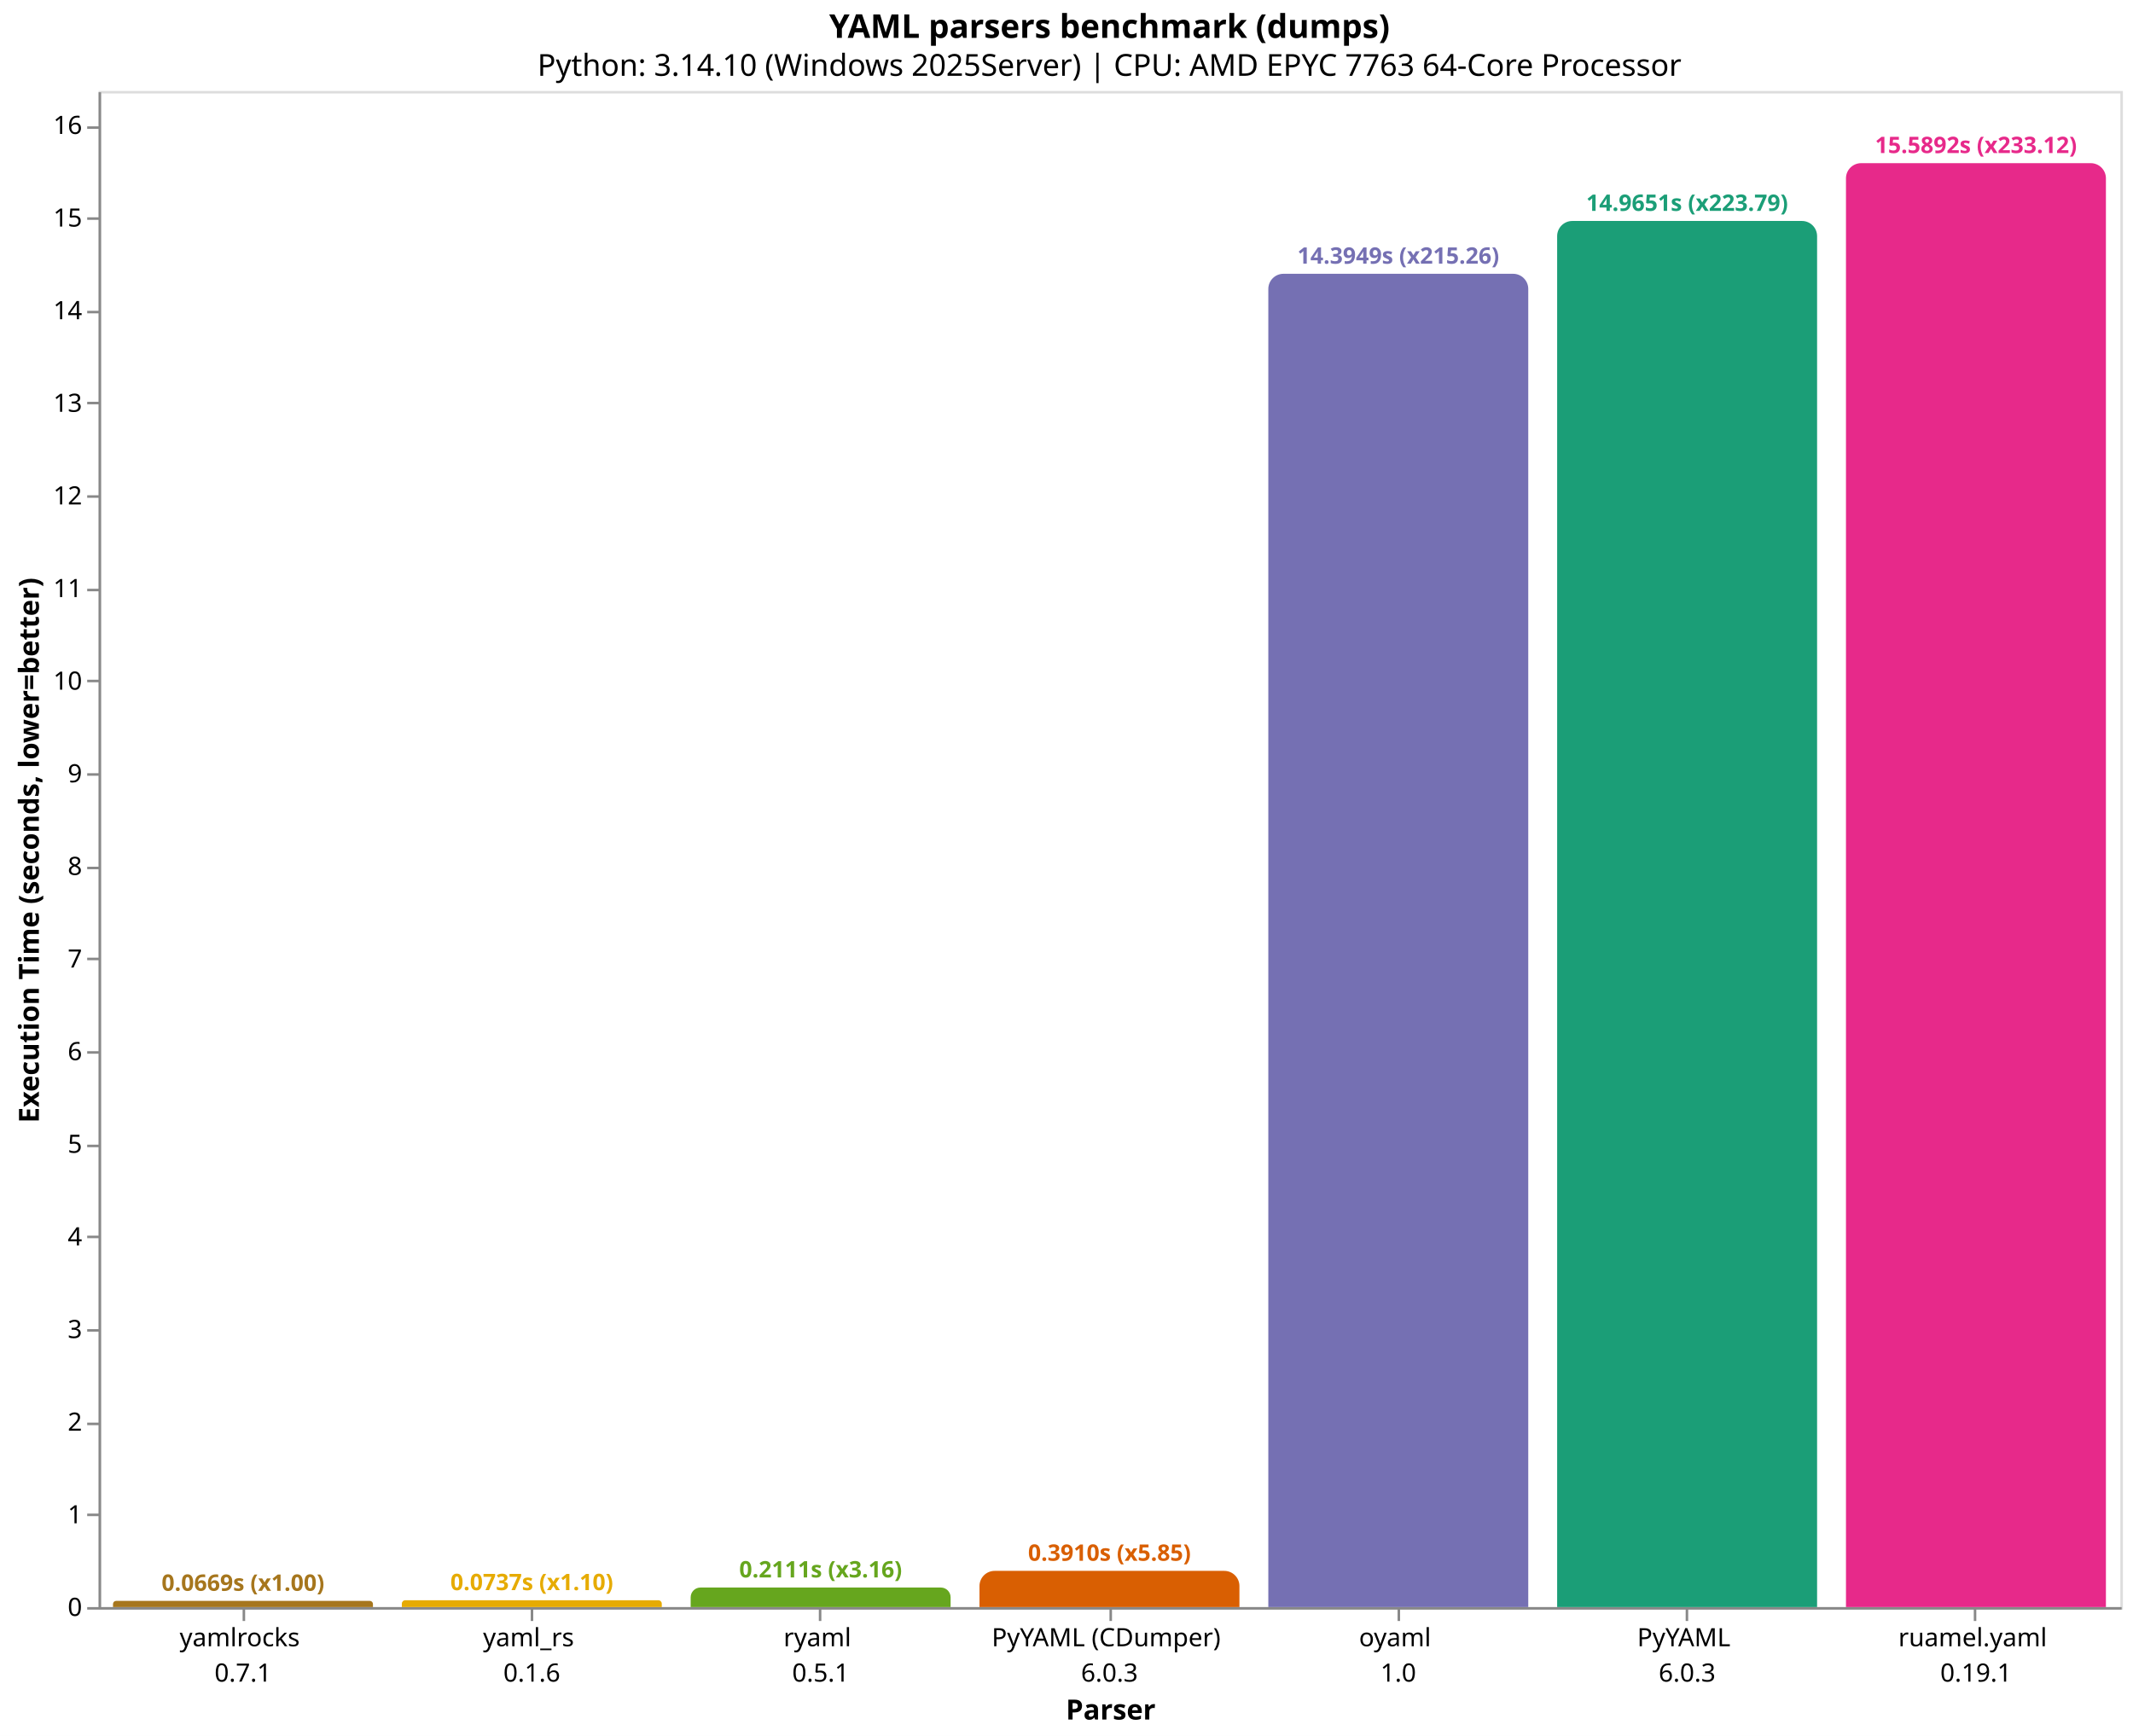
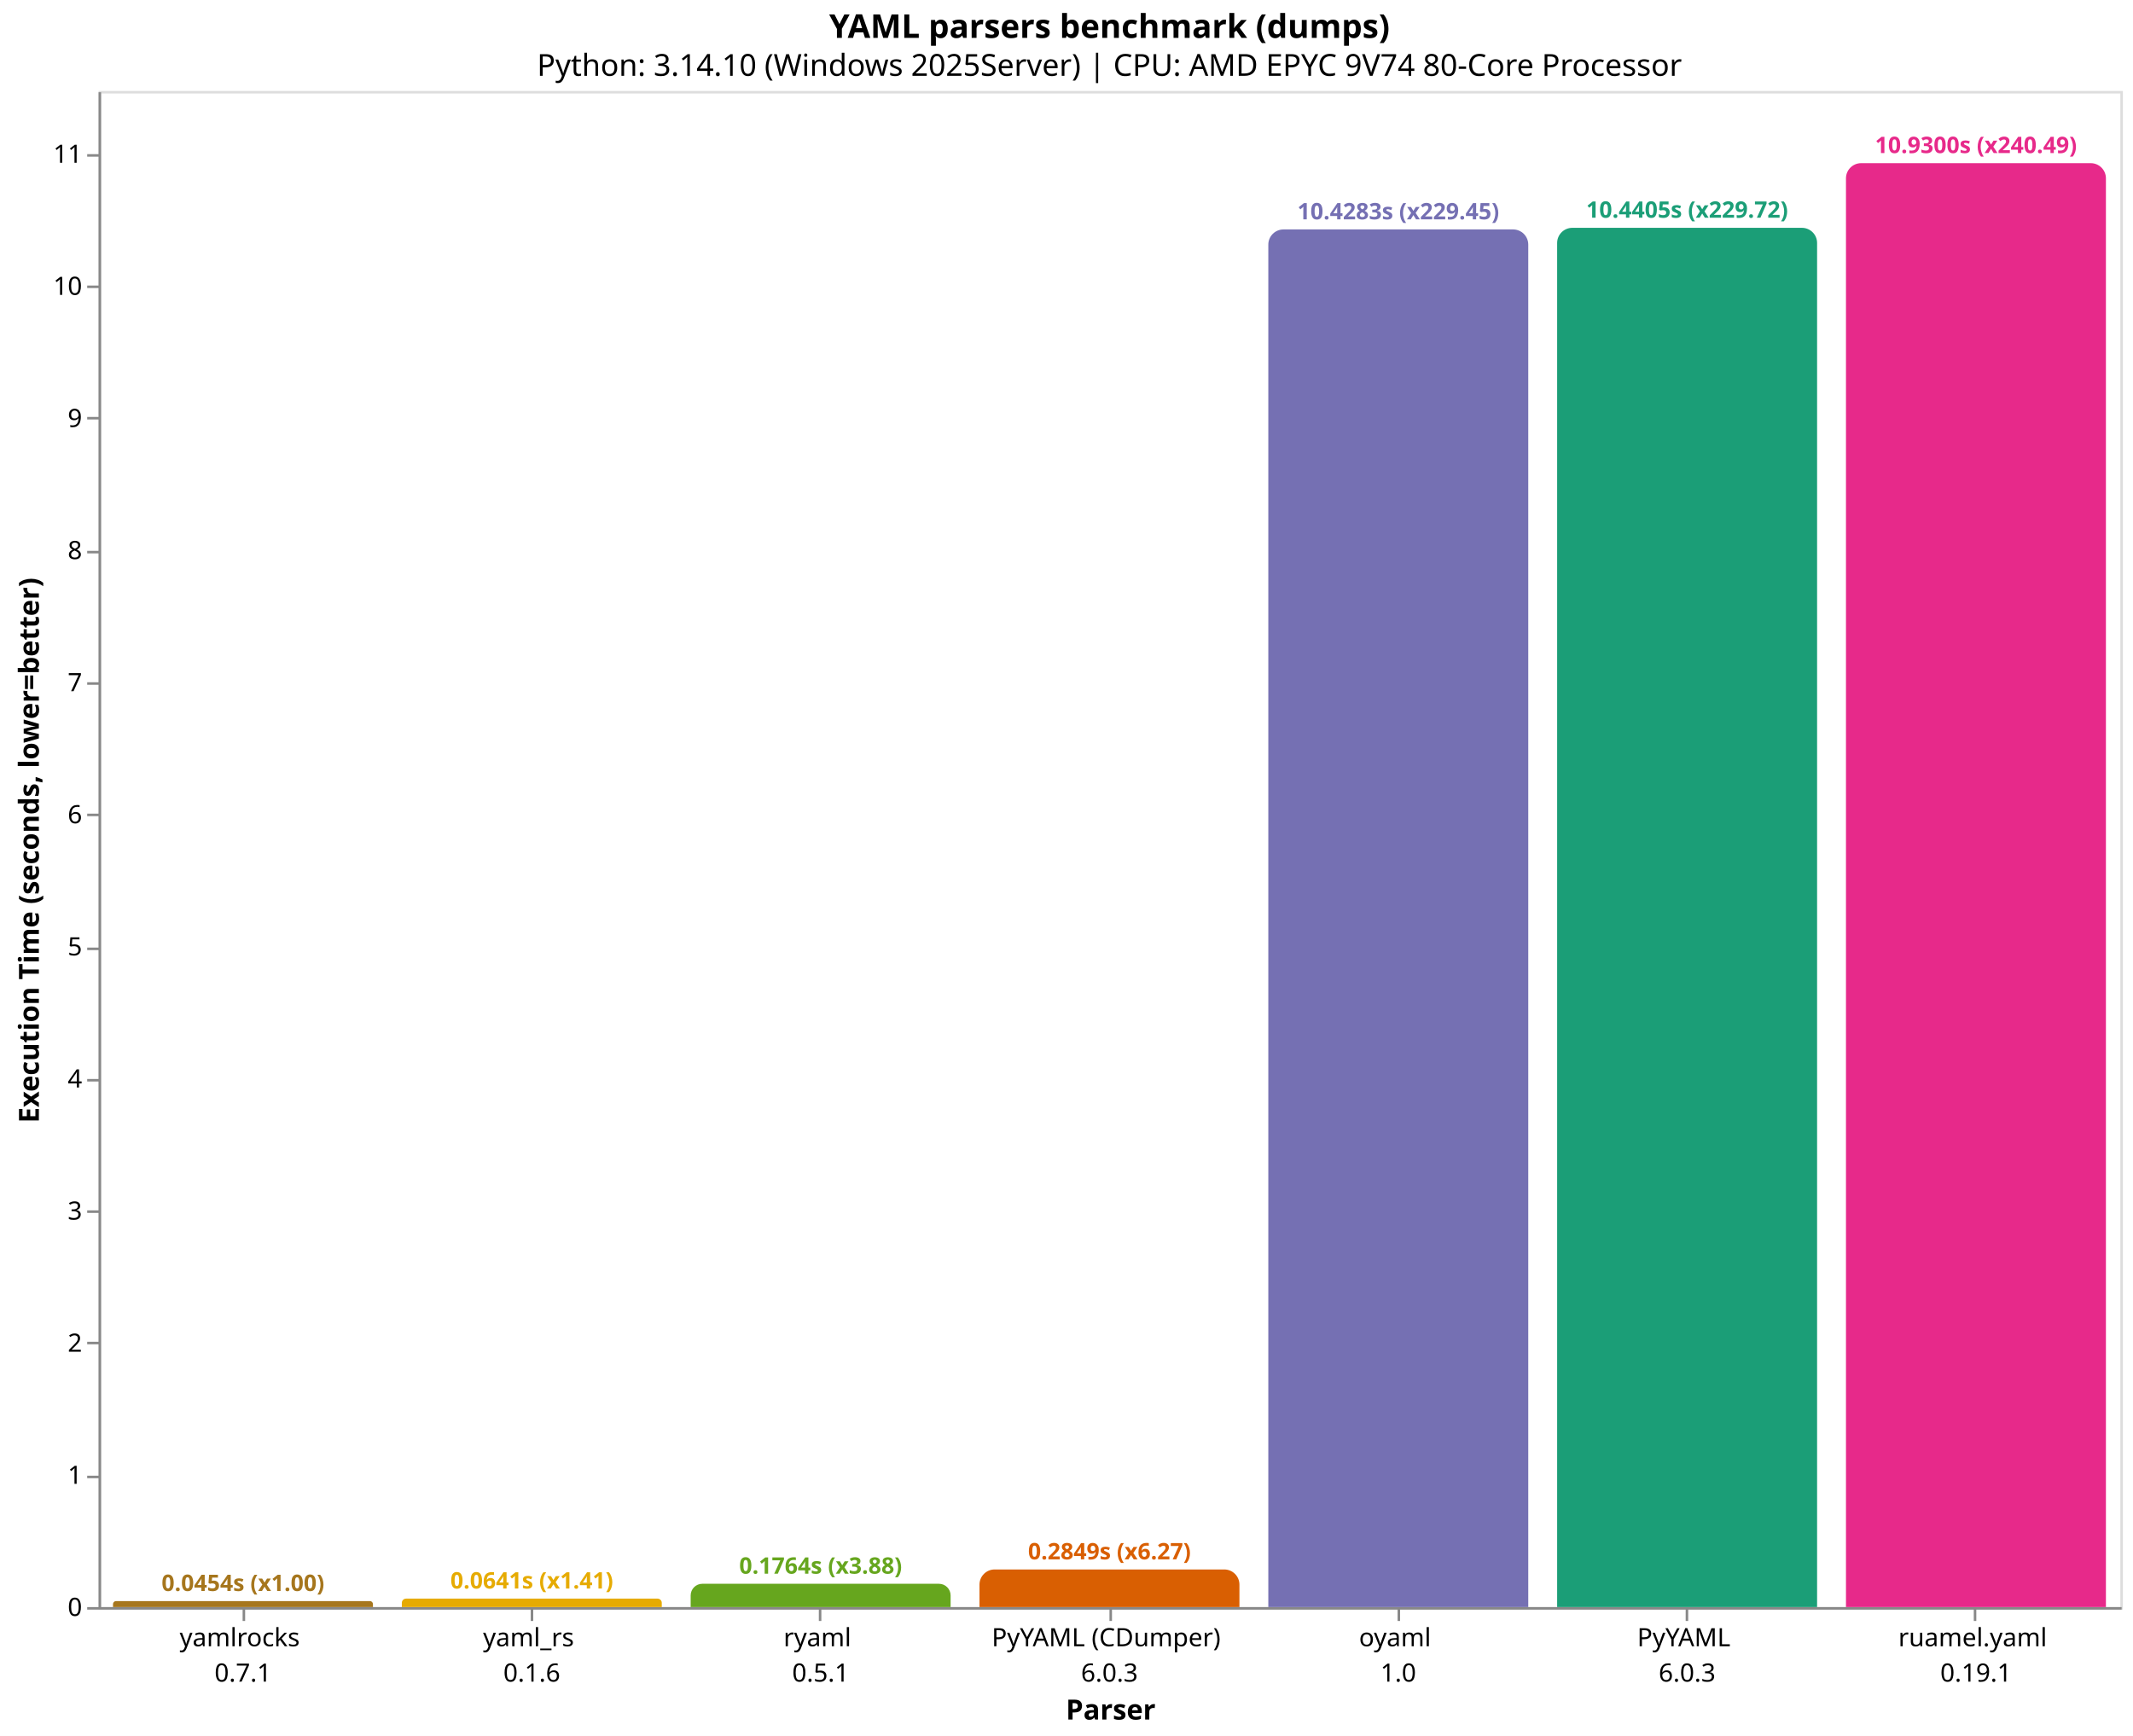
<svg xmlns="http://www.w3.org/2000/svg" version="1.1" class="marks" width="844" height="687" viewBox="0 0 844 687">
  <rect width="844" height="687" fill="white" />
  <g fill="none" stroke-miterlimit="10" transform="translate(39,36)">
    <g class="mark-group role-frame root" role="graphics-object" aria-roledescription="group mark container">
      <g transform="translate(0,0)">
        <path class="background" aria-hidden="true" d="M0.5,0.5h800v600h-800Z" stroke="#ddd" />
        <g>
          <g class="mark-group role-axis" role="graphics-symbol" aria-roledescription="axis" aria-label="X-axis titled 'Parser' for a discrete scale with 7 values: yamlrocks&#10;0.7.1, yaml_rs&#10;0.1.6, ryaml&#10;0.5.1, PyYAML (CDumper)&#10;6.0.3, oyaml&#10;1.0, PyYAML&#10;6.0.3, ruamel.yaml&#10;0.19.1">
            <g transform="translate(0.5,600.5)">
              <path class="background" aria-hidden="true" d="M0,0h0v0h0Z" pointer-events="none" />
              <g>
                <g class="mark-rule role-axis-tick" pointer-events="none">
                  <line transform="translate(57,0)" x2="0" y2="5" stroke="#888" stroke-width="1" opacity="1" />
                  <line transform="translate(171,0)" x2="0" y2="5" stroke="#888" stroke-width="1" opacity="1" />
                  <line transform="translate(285,0)" x2="0" y2="5" stroke="#888" stroke-width="1" opacity="1" />
                  <line transform="translate(400,0)" x2="0" y2="5" stroke="#888" stroke-width="1" opacity="1" />
                  <line transform="translate(514,0)" x2="0" y2="5" stroke="#888" stroke-width="1" opacity="1" />
                  <line transform="translate(628,0)" x2="0" y2="5" stroke="#888" stroke-width="1" opacity="1" />
                  <line transform="translate(742,0)" x2="0" y2="5" stroke="#888" stroke-width="1" opacity="1" />
                </g>
                <g class="mark-text role-axis-label" pointer-events="none">
                  <text text-anchor="middle" transform="translate(56.64286,15)" font-family="sans-serif" font-size="10px" fill="#000" opacity="1">
                    <tspan>yamlrocks</tspan>
                    <tspan x="0" dy="14">0.7.1</tspan>
                  </text>
                  <text text-anchor="middle" transform="translate(170.9286,15)" font-family="sans-serif" font-size="10px" fill="#000" opacity="1">
                    <tspan>yaml_rs</tspan>
                    <tspan x="0" dy="14">0.1.6</tspan>
                  </text>
                  <text text-anchor="middle" transform="translate(285.2143,15)" font-family="sans-serif" font-size="10px" fill="#000" opacity="1">
                    <tspan>ryaml</tspan>
                    <tspan x="0" dy="14">0.5.1</tspan>
                  </text>
                  <text text-anchor="middle" transform="translate(399.5,15)" font-family="sans-serif" font-size="10px" fill="#000" opacity="1">
                    <tspan>PyYAML (CDumper)</tspan>
                    <tspan x="0" dy="14">6.0.3</tspan>
                  </text>
                  <text text-anchor="middle" transform="translate(513.7857,15)" font-family="sans-serif" font-size="10px" fill="#000" opacity="1">
                    <tspan>oyaml</tspan>
                    <tspan x="0" dy="14">1.0</tspan>
                  </text>
                  <text text-anchor="middle" transform="translate(628.0714,15)" font-family="sans-serif" font-size="10px" fill="#000" opacity="1">
                    <tspan>PyYAML</tspan>
                    <tspan x="0" dy="14">6.0.3</tspan>
                  </text>
                  <text text-anchor="middle" transform="translate(742.3571,15)" font-family="sans-serif" font-size="10px" fill="#000" opacity="1">
                    <tspan>ruamel.yaml</tspan>
                    <tspan x="0" dy="14">0.19.1</tspan>
                  </text>
                </g>
                <g class="mark-rule role-axis-domain" pointer-events="none">
                  <line transform="translate(0,0)" x2="800" y2="0" stroke="#888" stroke-width="1" opacity="1" />
                </g>
                <g class="mark-text role-axis-title" pointer-events="none">
                  <text text-anchor="middle" transform="translate(400,44)" font-family="sans-serif" font-size="11px" font-weight="bold" fill="#000" opacity="1">Parser</text>
                </g>
              </g>
              <path class="foreground" aria-hidden="true" d="" pointer-events="none" display="none" />
            </g>
          </g>
-           <g class="mark-group role-axis" role="graphics-symbol" aria-roledescription="axis" aria-label="Y-axis titled 'Execution Time (seconds, lower=better)' for a linear scale with values from 0 to 16">
+           <g class="mark-group role-axis" role="graphics-symbol" aria-roledescription="axis" aria-label="Y-axis titled 'Execution Time (seconds, lower=better)' for a linear scale with values from 0 to 11">
            <g transform="translate(0.5,0.5)">
              <path class="background" aria-hidden="true" d="M0,0h0v0h0Z" pointer-events="none" />
              <g>
                <g class="mark-rule role-axis-tick" pointer-events="none">
                  <line transform="translate(0,600)" x2="-5" y2="0" stroke="#888" stroke-width="1" opacity="1" />
-                   <line transform="translate(0,563)" x2="-5" y2="0" stroke="#888" stroke-width="1" opacity="1" />
-                   <line transform="translate(0,527)" x2="-5" y2="0" stroke="#888" stroke-width="1" opacity="1" />
-                   <line transform="translate(0,490)" x2="-5" y2="0" stroke="#888" stroke-width="1" opacity="1" />
-                   <line transform="translate(0,453)" x2="-5" y2="0" stroke="#888" stroke-width="1" opacity="1" />
-                   <line transform="translate(0,417)" x2="-5" y2="0" stroke="#888" stroke-width="1" opacity="1" />
-                   <line transform="translate(0,380)" x2="-5" y2="0" stroke="#888" stroke-width="1" opacity="1" />
-                   <line transform="translate(0,343)" x2="-5" y2="0" stroke="#888" stroke-width="1" opacity="1" />
-                   <line transform="translate(0,307)" x2="-5" y2="0" stroke="#888" stroke-width="1" opacity="1" />
-                   <line transform="translate(0,270)" x2="-5" y2="0" stroke="#888" stroke-width="1" opacity="1" />
-                   <line transform="translate(0,233)" x2="-5" y2="0" stroke="#888" stroke-width="1" opacity="1" />
-                   <line transform="translate(0,197)" x2="-5" y2="0" stroke="#888" stroke-width="1" opacity="1" />
-                   <line transform="translate(0,160)" x2="-5" y2="0" stroke="#888" stroke-width="1" opacity="1" />
-                   <line transform="translate(0,123)" x2="-5" y2="0" stroke="#888" stroke-width="1" opacity="1" />
-                   <line transform="translate(0,87)" x2="-5" y2="0" stroke="#888" stroke-width="1" opacity="1" />
-                   <line transform="translate(0,50)" x2="-5" y2="0" stroke="#888" stroke-width="1" opacity="1" />
-                   <line transform="translate(0,14)" x2="-5" y2="0" stroke="#888" stroke-width="1" opacity="1" />
+                   <line transform="translate(0,548)" x2="-5" y2="0" stroke="#888" stroke-width="1" opacity="1" />
+                   <line transform="translate(0,495)" x2="-5" y2="0" stroke="#888" stroke-width="1" opacity="1" />
+                   <line transform="translate(0,443)" x2="-5" y2="0" stroke="#888" stroke-width="1" opacity="1" />
+                   <line transform="translate(0,391)" x2="-5" y2="0" stroke="#888" stroke-width="1" opacity="1" />
+                   <line transform="translate(0,339)" x2="-5" y2="0" stroke="#888" stroke-width="1" opacity="1" />
+                   <line transform="translate(0,286)" x2="-5" y2="0" stroke="#888" stroke-width="1" opacity="1" />
+                   <line transform="translate(0,234)" x2="-5" y2="0" stroke="#888" stroke-width="1" opacity="1" />
+                   <line transform="translate(0,182)" x2="-5" y2="0" stroke="#888" stroke-width="1" opacity="1" />
+                   <line transform="translate(0,129)" x2="-5" y2="0" stroke="#888" stroke-width="1" opacity="1" />
+                   <line transform="translate(0,77)" x2="-5" y2="0" stroke="#888" stroke-width="1" opacity="1" />
+                   <line transform="translate(0,25)" x2="-5" y2="0" stroke="#888" stroke-width="1" opacity="1" />
                </g>
                <g class="mark-text role-axis-label" pointer-events="none">
                  <text text-anchor="end" transform="translate(-7,603)" font-family="sans-serif" font-size="10px" fill="#000" opacity="1">0</text>
-                   <text text-anchor="end" transform="translate(-7,566.3446)" font-family="sans-serif" font-size="10px" fill="#000" opacity="1">1</text>
-                   <text text-anchor="end" transform="translate(-7,529.6893)" font-family="sans-serif" font-size="10px" fill="#000" opacity="1">2</text>
-                   <text text-anchor="end" transform="translate(-7,493.0339)" font-family="sans-serif" font-size="10px" fill="#000" opacity="1">3</text>
-                   <text text-anchor="end" transform="translate(-7,456.3786)" font-family="sans-serif" font-size="10px" fill="#000" opacity="1">4</text>
-                   <text text-anchor="end" transform="translate(-7,419.7232)" font-family="sans-serif" font-size="10px" fill="#000" opacity="1">5</text>
-                   <text text-anchor="end" transform="translate(-7,383.0679)" font-family="sans-serif" font-size="10px" fill="#000" opacity="1">6</text>
-                   <text text-anchor="end" transform="translate(-7,346.4125)" font-family="sans-serif" font-size="10px" fill="#000" opacity="1">7</text>
-                   <text text-anchor="end" transform="translate(-7,309.7571)" font-family="sans-serif" font-size="10px" fill="#000" opacity="1">8</text>
-                   <text text-anchor="end" transform="translate(-7,273.1018)" font-family="sans-serif" font-size="10px" fill="#000" opacity="1">9</text>
-                   <text text-anchor="end" transform="translate(-7,236.4464)" font-family="sans-serif" font-size="10px" fill="#000" opacity="1">10</text>
-                   <text text-anchor="end" transform="translate(-7,199.7911)" font-family="sans-serif" font-size="10px" fill="#000" opacity="1">11</text>
-                   <text text-anchor="end" transform="translate(-7,163.1357)" font-family="sans-serif" font-size="10px" fill="#000" opacity="1">12</text>
-                   <text text-anchor="end" transform="translate(-7,126.4804)" font-family="sans-serif" font-size="10px" fill="#000" opacity="1">13</text>
-                   <text text-anchor="end" transform="translate(-7,89.82501)" font-family="sans-serif" font-size="10px" fill="#000" opacity="1">14</text>
-                   <text text-anchor="end" transform="translate(-7,53.16966)" font-family="sans-serif" font-size="10px" fill="#000" opacity="1">15</text>
-                   <text text-anchor="end" transform="translate(-7,16.5143)" font-family="sans-serif" font-size="10px" fill="#000" opacity="1">16</text>
+                   <text text-anchor="end" transform="translate(-7,550.7194)" font-family="sans-serif" font-size="10px" fill="#000" opacity="1">1</text>
+                   <text text-anchor="end" transform="translate(-7,498.4389)" font-family="sans-serif" font-size="10px" fill="#000" opacity="1">2</text>
+                   <text text-anchor="end" transform="translate(-7,446.1583)" font-family="sans-serif" font-size="10px" fill="#000" opacity="1">3</text>
+                   <text text-anchor="end" transform="translate(-7,393.8777)" font-family="sans-serif" font-size="10px" fill="#000" opacity="1">4</text>
+                   <text text-anchor="end" transform="translate(-7,341.5971)" font-family="sans-serif" font-size="10px" fill="#000" opacity="1">5</text>
+                   <text text-anchor="end" transform="translate(-7,289.3166)" font-family="sans-serif" font-size="10px" fill="#000" opacity="1">6</text>
+                   <text text-anchor="end" transform="translate(-7,237.036)" font-family="sans-serif" font-size="10px" fill="#000" opacity="1">7</text>
+                   <text text-anchor="end" transform="translate(-7,184.7554)" font-family="sans-serif" font-size="10px" fill="#000" opacity="1">8</text>
+                   <text text-anchor="end" transform="translate(-7,132.4748)" font-family="sans-serif" font-size="10px" fill="#000" opacity="1">9</text>
+                   <text text-anchor="end" transform="translate(-7,80.19427)" font-family="sans-serif" font-size="10px" fill="#000" opacity="1">10</text>
+                   <text text-anchor="end" transform="translate(-7,27.91369)" font-family="sans-serif" font-size="10px" fill="#000" opacity="1">11</text>
                </g>
                <g class="mark-rule role-axis-domain" pointer-events="none">
                  <line transform="translate(0,600)" x2="0" y2="-600" stroke="#888" stroke-width="1" opacity="1" />
                </g>
                <g class="mark-text role-axis-title" pointer-events="none">
                  <text text-anchor="middle" transform="translate(-22.12305,300) rotate(-90) translate(0,-2)" font-family="sans-serif" font-size="11px" font-weight="bold" fill="#000" opacity="1">Execution Time (seconds, lower=better)</text>
                </g>
              </g>
              <path class="foreground" aria-hidden="true" d="" pointer-events="none" display="none" />
            </g>
          </g>
          <g class="mark-group role-scope" role="graphics-object" aria-roledescription="group mark container">
-             <g transform="translate(5.714286,597.5488)">
-               <path class="background" aria-hidden="true" d="M1.226,0L101.632,0C102.308,0,102.857,0.549,102.857,1.226L102.857,2.451C102.857,2.451,102.857,2.451,102.857,2.451L0,2.451C0,2.451,0,2.451,0,2.451L0,1.226C0,0.549,0.549,0,1.226,0Z" />
+             <g transform="translate(5.714286,597.6239)">
+               <path class="background" aria-hidden="true" d="M1.188,0L101.669,0C102.325,0,102.857,0.532,102.857,1.188L102.857,2.376C102.857,2.376,102.857,2.376,102.857,2.376L0,2.376C0,2.376,0,2.376,0,2.376L0,1.188C0,0.532,0.532,0,1.188,0Z" />
              <g clip-path="url(#clip9)">
                <g class="mark-group role-scope" role="graphics-object" aria-roledescription="group mark container">
-                   <g transform="translate(0,-597.5488)">
-                     <path class="background" aria-hidden="true" d="M0,0h102.857v0h-102.857Z" />
-                     <g>
-                       <g class="mark-rect role-mark layer_0_marks" role="graphics-object" aria-roledescription="rect mark container">
-                         <path aria-label="Parser: yamlrocks&#10;0.7.1; Execution Time (seconds, lower=better): 0.0668722666667; parser: yamlrocks; Execution Time (s): 0.0669; Slowdown: 1.00" role="graphics-symbol" aria-roledescription="bar" d="M0,597.549h102.857v2.451h-102.857Z" fill="#a6761d" />
-                       </g>
-                     </g>
-                     <path class="foreground" aria-hidden="true" d="" display="none" />
-                   </g>
-                 </g>
-               </g>
-               <path class="foreground" aria-hidden="true" d="" display="none" />
-             </g>
-             <g transform="translate(120,597.2969)">
-               <path class="background" aria-hidden="true" d="M1.352,0L101.506,0C102.252,0,102.857,0.606,102.857,1.352L102.857,2.703C102.857,2.703,102.857,2.703,102.857,2.703L0,2.703C0,2.703,0,2.703,0,2.703L0,1.352C0,0.606,0.606,0,1.352,0Z" />
+                   <g transform="translate(0,-597.6239)">
+                     <path class="background" aria-hidden="true" d="M0,0h102.857v0h-102.857Z" />
+                     <g>
+                       <g class="mark-rect role-mark layer_0_marks" role="graphics-object" aria-roledescription="rect mark container">
+                         <path aria-label="Parser: yamlrocks&#10;0.7.1; Execution Time (seconds, lower=better): 0.0454487; parser: yamlrocks; Execution Time (s): 0.0454; Slowdown: 1.00" role="graphics-symbol" aria-roledescription="bar" d="M0,597.624h102.857v2.376h-102.857Z" fill="#a6761d" />
+                       </g>
+                     </g>
+                     <path class="foreground" aria-hidden="true" d="" display="none" />
+                   </g>
+                 </g>
+               </g>
+               <path class="foreground" aria-hidden="true" d="" display="none" />
+             </g>
+             <g transform="translate(120,596.6508)">
+               <path class="background" aria-hidden="true" d="M1.675,0L101.183,0C102.107,0,102.857,0.75,102.857,1.675L102.857,3.349C102.857,3.349,102.857,3.349,102.857,3.349L0,3.349C0,3.349,0,3.349,0,3.349L0,1.675C0,0.75,0.75,0,1.675,0Z" />
              <g clip-path="url(#clip10)">
                <g class="mark-group role-scope" role="graphics-object" aria-roledescription="group mark container">
-                   <g transform="translate(0,-597.2969)">
-                     <path class="background" aria-hidden="true" d="M0,0h102.857v0h-102.857Z" />
-                     <g>
-                       <g class="mark-rect role-mark layer_0_marks" role="graphics-object" aria-roledescription="rect mark container">
-                         <path aria-label="Parser: yaml_rs&#10;0.1.6; Execution Time (seconds, lower=better): 0.0737434666667; parser: yaml_rs; Execution Time (s): 0.0737; Slowdown: 1.10" role="graphics-symbol" aria-roledescription="bar" d="M0,597.297h102.857v2.703h-102.857Z" fill="#e6ab02" />
-                       </g>
-                     </g>
-                     <path class="foreground" aria-hidden="true" d="" display="none" />
-                   </g>
-                 </g>
-               </g>
-               <path class="foreground" aria-hidden="true" d="" display="none" />
-             </g>
-             <g transform="translate(234.2857,592.2604)">
-               <path class="background" aria-hidden="true" d="M3.87,0L98.987,0C101.123,0,102.857,1.734,102.857,3.87L102.857,7.74C102.857,7.74,102.857,7.74,102.857,7.74L0,7.74C0,7.74,0,7.74,0,7.74L0,3.87C0,1.734,1.734,0,3.87,0Z" />
+                   <g transform="translate(0,-596.6508)">
+                     <path class="background" aria-hidden="true" d="M0,0h102.857v0h-102.857Z" />
+                     <g>
+                       <g class="mark-rect role-mark layer_0_marks" role="graphics-object" aria-roledescription="rect mark container">
+                         <path aria-label="Parser: yaml_rs&#10;0.1.6; Execution Time (seconds, lower=better): 0.0640616333333; parser: yaml_rs; Execution Time (s): 0.0641; Slowdown: 1.41" role="graphics-symbol" aria-roledescription="bar" d="M0,596.651h102.857v3.349h-102.857Z" fill="#e6ab02" />
+                       </g>
+                     </g>
+                     <path class="foreground" aria-hidden="true" d="" display="none" />
+                   </g>
+                 </g>
+               </g>
+               <path class="foreground" aria-hidden="true" d="" display="none" />
+             </g>
+             <g transform="translate(234.2857,590.7753)">
+               <path class="background" aria-hidden="true" d="M4.612,0L98.245,0C100.79,0,102.857,2.067,102.857,4.612L102.857,9.225C102.857,9.225,102.857,9.225,102.857,9.225L0,9.225C0,9.225,0,9.225,0,9.225L0,4.612C0,2.067,2.067,0,4.612,0Z" />
              <g clip-path="url(#clip11)">
                <g class="mark-group role-scope" role="graphics-object" aria-roledescription="group mark container">
-                   <g transform="translate(0,-592.2604)">
-                     <path class="background" aria-hidden="true" d="M0,0h102.857v0h-102.857Z" />
-                     <g>
-                       <g class="mark-rect role-mark layer_0_marks" role="graphics-object" aria-roledescription="rect mark container">
-                         <path aria-label="Parser: ryaml&#10;0.5.1; Execution Time (seconds, lower=better): 0.2111455; parser: ryaml; Execution Time (s): 0.2111; Slowdown: 3.16" role="graphics-symbol" aria-roledescription="bar" d="M0,592.26h102.857v7.74h-102.857Z" fill="#66a61e" />
-                       </g>
-                     </g>
-                     <path class="foreground" aria-hidden="true" d="" display="none" />
-                   </g>
-                 </g>
-               </g>
-               <path class="foreground" aria-hidden="true" d="" display="none" />
-             </g>
-             <g transform="translate(348.5714,585.6665)">
-               <path class="background" aria-hidden="true" d="M6,0L96.857,0C100.169,0,102.857,2.689,102.857,6L102.857,14.333C102.857,14.333,102.857,14.333,102.857,14.333L0,14.333C0,14.333,0,14.333,0,14.333L0,6C0,2.689,2.689,0,6,0Z" />
+                   <g transform="translate(0,-590.7753)">
+                     <path class="background" aria-hidden="true" d="M0,0h102.857v0h-102.857Z" />
+                     <g>
+                       <g class="mark-rect role-mark layer_0_marks" role="graphics-object" aria-roledescription="rect mark container">
+                         <path aria-label="Parser: ryaml&#10;0.5.1; Execution Time (seconds, lower=better): 0.176446833333; parser: ryaml; Execution Time (s): 0.1764; Slowdown: 3.88" role="graphics-symbol" aria-roledescription="bar" d="M0,590.775h102.857v9.225h-102.857Z" fill="#66a61e" />
+                       </g>
+                     </g>
+                     <path class="foreground" aria-hidden="true" d="" display="none" />
+                   </g>
+                 </g>
+               </g>
+               <path class="foreground" aria-hidden="true" d="" display="none" />
+             </g>
+             <g transform="translate(348.5714,585.1057)">
+               <path class="background" aria-hidden="true" d="M6,0L96.857,0C100.169,0,102.857,2.689,102.857,6L102.857,14.894C102.857,14.894,102.857,14.894,102.857,14.894L0,14.894C0,14.894,0,14.894,0,14.894L0,6C0,2.689,2.689,0,6,0Z" />
              <g clip-path="url(#clip12)">
                <g class="mark-group role-scope" role="graphics-object" aria-roledescription="group mark container">
-                   <g transform="translate(0,-585.6665)">
-                     <path class="background" aria-hidden="true" d="M0,0h102.857v0h-102.857Z" />
-                     <g>
-                       <g class="mark-rect role-mark layer_0_marks" role="graphics-object" aria-roledescription="rect mark container">
-                         <path aria-label="Parser: PyYAML (CDumper)&#10;6.0.3; Execution Time (seconds, lower=better): 0.3910334; parser: PyYAML (CDumper); Execution Time (s): 0.3910; Slowdown: 5.85" role="graphics-symbol" aria-roledescription="bar" d="M0,585.667h102.857v14.333h-102.857Z" fill="#d95f02" />
-                       </g>
-                     </g>
-                     <path class="foreground" aria-hidden="true" d="" display="none" />
-                   </g>
-                 </g>
-               </g>
-               <path class="foreground" aria-hidden="true" d="" display="none" />
-             </g>
-             <g transform="translate(462.8571,72.351)">
-               <path class="background" aria-hidden="true" d="M6,0L96.857,0C100.169,0,102.857,2.689,102.857,6L102.857,527.649C102.857,527.649,102.857,527.649,102.857,527.649L0,527.649C0,527.649,0,527.649,0,527.649L0,6C0,2.689,2.689,0,6,0Z" />
+                   <g transform="translate(0,-585.1057)">
+                     <path class="background" aria-hidden="true" d="M0,0h102.857v0h-102.857Z" />
+                     <g>
+                       <g class="mark-rect role-mark layer_0_marks" role="graphics-object" aria-roledescription="rect mark container">
+                         <path aria-label="Parser: PyYAML (CDumper)&#10;6.0.3; Execution Time (seconds, lower=better): 0.2848919; parser: PyYAML (CDumper); Execution Time (s): 0.2849; Slowdown: 6.27" role="graphics-symbol" aria-roledescription="bar" d="M0,585.106h102.857v14.894h-102.857Z" fill="#d95f02" />
+                       </g>
+                     </g>
+                     <path class="foreground" aria-hidden="true" d="" display="none" />
+                   </g>
+                 </g>
+               </g>
+               <path class="foreground" aria-hidden="true" d="" display="none" />
+             </g>
+             <g transform="translate(462.8571,54.7999)">
+               <path class="background" aria-hidden="true" d="M6,0L96.857,0C100.169,0,102.857,2.689,102.857,6L102.857,545.2C102.857,545.2,102.857,545.2,102.857,545.2L0,545.2C0,545.2,0,545.2,0,545.2L0,6C0,2.689,2.689,0,6,0Z" />
              <g clip-path="url(#clip13)">
                <g class="mark-group role-scope" role="graphics-object" aria-roledescription="group mark container">
-                   <g transform="translate(0,-72.351)">
-                     <path class="background" aria-hidden="true" d="M0,0h102.857v0h-102.857Z" />
-                     <g>
-                       <g class="mark-rect role-mark layer_0_marks" role="graphics-object" aria-roledescription="rect mark container">
-                         <path aria-label="Parser: oyaml&#10;1.0; Execution Time (seconds, lower=better): 14.3948674667; parser: oyaml; Execution Time (s): 14.3949; Slowdown: 215.26" role="graphics-symbol" aria-roledescription="bar" d="M0,72.351h102.857v527.649h-102.857Z" fill="#7570b3" />
-                       </g>
-                     </g>
-                     <path class="foreground" aria-hidden="true" d="" display="none" />
-                   </g>
-                 </g>
-               </g>
-               <path class="foreground" aria-hidden="true" d="" display="none" />
-             </g>
-             <g transform="translate(577.1429,51.44728)">
-               <path class="background" aria-hidden="true" d="M6,0L96.857,0C100.169,0,102.857,2.689,102.857,6L102.857,548.553C102.857,548.553,102.857,548.553,102.857,548.553L0,548.553C0,548.553,0,548.553,0,548.553L0,6C0,2.689,2.689,0,6,0Z" />
+                   <g transform="translate(0,-54.7999)">
+                     <path class="background" aria-hidden="true" d="M0,0h102.857v0h-102.857Z" />
+                     <g>
+                       <g class="mark-rect role-mark layer_0_marks" role="graphics-object" aria-roledescription="rect mark container">
+                         <path aria-label="Parser: oyaml&#10;1.0; Execution Time (seconds, lower=better): 10.4283496333; parser: oyaml; Execution Time (s): 10.4283; Slowdown: 229.45" role="graphics-symbol" aria-roledescription="bar" d="M0,54.8h102.857v545.2h-102.857Z" fill="#7570b3" />
+                       </g>
+                     </g>
+                     <path class="foreground" aria-hidden="true" d="" display="none" />
+                   </g>
+                 </g>
+               </g>
+               <path class="foreground" aria-hidden="true" d="" display="none" />
+             </g>
+             <g transform="translate(577.1429,54.1634)">
+               <path class="background" aria-hidden="true" d="M6,0L96.857,0C100.169,0,102.857,2.689,102.857,6L102.857,545.837C102.857,545.837,102.857,545.837,102.857,545.837L0,545.837C0,545.837,0,545.837,0,545.837L0,6C0,2.689,2.689,0,6,0Z" />
              <g clip-path="url(#clip14)">
                <g class="mark-group role-scope" role="graphics-object" aria-roledescription="group mark container">
-                   <g transform="translate(0,-51.44728)">
-                     <path class="background" aria-hidden="true" d="M0,0h102.857v0h-102.857Z" />
-                     <g>
-                       <g class="mark-rect role-mark layer_0_marks" role="graphics-object" aria-roledescription="rect mark container">
-                         <path aria-label="Parser: PyYAML&#10;6.0.3; Execution Time (seconds, lower=better): 14.9651448667; parser: PyYAML; Execution Time (s): 14.9651; Slowdown: 223.79" role="graphics-symbol" aria-roledescription="bar" d="M0,51.447h102.857v548.553h-102.857Z" fill="#1b9e77" />
+                   <g transform="translate(0,-54.1634)">
+                     <path class="background" aria-hidden="true" d="M0,0h102.857v0h-102.857Z" />
+                     <g>
+                       <g class="mark-rect role-mark layer_0_marks" role="graphics-object" aria-roledescription="rect mark container">
+                         <path aria-label="Parser: PyYAML&#10;6.0.3; Execution Time (seconds, lower=better): 10.4405243; parser: PyYAML; Execution Time (s): 10.4405; Slowdown: 229.72" role="graphics-symbol" aria-roledescription="bar" d="M0,54.163h102.857v545.837h-102.857Z" fill="#1b9e77" />
                      </g>
                    </g>
                    <path class="foreground" aria-hidden="true" d="" display="none" />
                  </g>
                </g>
              </g>
              <path class="foreground" aria-hidden="true" d="" display="none" />
            </g>
            <g transform="translate(691.4286,28.57143)">
              <path class="background" aria-hidden="true" d="M6,0L96.857,0C100.169,0,102.857,2.689,102.857,6L102.857,571.429C102.857,571.429,102.857,571.429,102.857,571.429L0,571.429C0,571.429,0,571.429,0,571.429L0,6C0,2.689,2.689,0,6,0Z" />
              <g clip-path="url(#clip15)">
                <g class="mark-group role-scope" role="graphics-object" aria-roledescription="group mark container">
                  <g transform="translate(0,-28.57143)">
                    <path class="background" aria-hidden="true" d="M0,0h102.857v0h-102.857Z" />
                    <g>
                      <g class="mark-rect role-mark layer_0_marks" role="graphics-object" aria-roledescription="rect mark container">
-                         <path aria-label="Parser: ruamel.yaml&#10;0.19.1; Execution Time (seconds, lower=better): 15.5892243; parser: ruamel.yaml; Execution Time (s): 15.5892; Slowdown: 233.12" role="graphics-symbol" aria-roledescription="bar" d="M0,28.571h102.857v571.429h-102.857Z" fill="#e7298a" />
+                         <path aria-label="Parser: ruamel.yaml&#10;0.19.1; Execution Time (seconds, lower=better): 10.9300364333; parser: ruamel.yaml; Execution Time (s): 10.9300; Slowdown: 240.49" role="graphics-symbol" aria-roledescription="bar" d="M0,28.571h102.857v571.429h-102.857Z" fill="#e7298a" />
                      </g>
                    </g>
                    <path class="foreground" aria-hidden="true" d="" display="none" />
                  </g>
                </g>
              </g>
              <path class="foreground" aria-hidden="true" d="" display="none" />
            </g>
          </g>
          <g class="mark-text role-mark layer_1_marks" role="graphics-object" aria-roledescription="text mark container">
-             <text aria-label="Parser: yamlrocks&#10;0.7.1; Execution Time (seconds, lower=better): 0.0668722666667; parser: yamlrocks; label: 0.0669s (x1.00); Execution Time (s): 0.0669; Slowdown: 1.00" role="graphics-symbol" aria-roledescription="text mark" text-anchor="middle" transform="translate(57.14286,593.5488)" font-family="sans-serif" font-size="9px" font-weight="bold" fill="#a6761d">0.0669s (x1.00)</text>
-             <text aria-label="Parser: yaml_rs&#10;0.1.6; Execution Time (seconds, lower=better): 0.0737434666667; parser: yaml_rs; label: 0.0737s (x1.10); Execution Time (s): 0.0737; Slowdown: 1.10" role="graphics-symbol" aria-roledescription="text mark" text-anchor="middle" transform="translate(171.4286,593.2969)" font-family="sans-serif" font-size="9px" font-weight="bold" fill="#e6ab02">0.0737s (x1.10)</text>
-             <text aria-label="Parser: ryaml&#10;0.5.1; Execution Time (seconds, lower=better): 0.2111455; parser: ryaml; label: 0.2111s (x3.16); Execution Time (s): 0.2111; Slowdown: 3.16" role="graphics-symbol" aria-roledescription="text mark" text-anchor="middle" transform="translate(285.7143,588.2604)" font-family="sans-serif" font-size="9px" font-weight="bold" fill="#66a61e">0.2111s (x3.16)</text>
-             <text aria-label="Parser: PyYAML (CDumper)&#10;6.0.3; Execution Time (seconds, lower=better): 0.3910334; parser: PyYAML (CDumper); label: 0.3910s (x5.85); Execution Time (s): 0.3910; Slowdown: 5.85" role="graphics-symbol" aria-roledescription="text mark" text-anchor="middle" transform="translate(400,581.6665)" font-family="sans-serif" font-size="9px" font-weight="bold" fill="#d95f02">0.3910s (x5.85)</text>
-             <text aria-label="Parser: oyaml&#10;1.0; Execution Time (seconds, lower=better): 14.3948674667; parser: oyaml; label: 14.3949s (x215.26); Execution Time (s): 14.3949; Slowdown: 215.26" role="graphics-symbol" aria-roledescription="text mark" text-anchor="middle" transform="translate(514.2857,68.351)" font-family="sans-serif" font-size="9px" font-weight="bold" fill="#7570b3">14.3949s (x215.26)</text>
-             <text aria-label="Parser: PyYAML&#10;6.0.3; Execution Time (seconds, lower=better): 14.9651448667; parser: PyYAML; label: 14.9651s (x223.79); Execution Time (s): 14.9651; Slowdown: 223.79" role="graphics-symbol" aria-roledescription="text mark" text-anchor="middle" transform="translate(628.5714,47.44728)" font-family="sans-serif" font-size="9px" font-weight="bold" fill="#1b9e77">14.9651s (x223.79)</text>
-             <text aria-label="Parser: ruamel.yaml&#10;0.19.1; Execution Time (seconds, lower=better): 15.5892243; parser: ruamel.yaml; label: 15.5892s (x233.12); Execution Time (s): 15.5892; Slowdown: 233.12" role="graphics-symbol" aria-roledescription="text mark" text-anchor="middle" transform="translate(742.8571,24.57143)" font-family="sans-serif" font-size="9px" font-weight="bold" fill="#e7298a">15.5892s (x233.12)</text>
+             <text aria-label="Parser: yamlrocks&#10;0.7.1; Execution Time (seconds, lower=better): 0.0454487; parser: yamlrocks; label: 0.0454s (x1.00); Execution Time (s): 0.0454; Slowdown: 1.00" role="graphics-symbol" aria-roledescription="text mark" text-anchor="middle" transform="translate(57.14286,593.6239)" font-family="sans-serif" font-size="9px" font-weight="bold" fill="#a6761d">0.0454s (x1.00)</text>
+             <text aria-label="Parser: yaml_rs&#10;0.1.6; Execution Time (seconds, lower=better): 0.0640616333333; parser: yaml_rs; label: 0.0641s (x1.41); Execution Time (s): 0.0641; Slowdown: 1.41" role="graphics-symbol" aria-roledescription="text mark" text-anchor="middle" transform="translate(171.4286,592.6508)" font-family="sans-serif" font-size="9px" font-weight="bold" fill="#e6ab02">0.0641s (x1.41)</text>
+             <text aria-label="Parser: ryaml&#10;0.5.1; Execution Time (seconds, lower=better): 0.176446833333; parser: ryaml; label: 0.1764s (x3.88); Execution Time (s): 0.1764; Slowdown: 3.88" role="graphics-symbol" aria-roledescription="text mark" text-anchor="middle" transform="translate(285.7143,586.7753)" font-family="sans-serif" font-size="9px" font-weight="bold" fill="#66a61e">0.1764s (x3.88)</text>
+             <text aria-label="Parser: PyYAML (CDumper)&#10;6.0.3; Execution Time (seconds, lower=better): 0.2848919; parser: PyYAML (CDumper); label: 0.2849s (x6.27); Execution Time (s): 0.2849; Slowdown: 6.27" role="graphics-symbol" aria-roledescription="text mark" text-anchor="middle" transform="translate(400,581.1057)" font-family="sans-serif" font-size="9px" font-weight="bold" fill="#d95f02">0.2849s (x6.27)</text>
+             <text aria-label="Parser: oyaml&#10;1.0; Execution Time (seconds, lower=better): 10.4283496333; parser: oyaml; label: 10.4283s (x229.45); Execution Time (s): 10.4283; Slowdown: 229.45" role="graphics-symbol" aria-roledescription="text mark" text-anchor="middle" transform="translate(514.2857,50.7999)" font-family="sans-serif" font-size="9px" font-weight="bold" fill="#7570b3">10.4283s (x229.45)</text>
+             <text aria-label="Parser: PyYAML&#10;6.0.3; Execution Time (seconds, lower=better): 10.4405243; parser: PyYAML; label: 10.4405s (x229.72); Execution Time (s): 10.4405; Slowdown: 229.72" role="graphics-symbol" aria-roledescription="text mark" text-anchor="middle" transform="translate(628.5714,50.1634)" font-family="sans-serif" font-size="9px" font-weight="bold" fill="#1b9e77">10.4405s (x229.72)</text>
+             <text aria-label="Parser: ruamel.yaml&#10;0.19.1; Execution Time (seconds, lower=better): 10.9300364333; parser: ruamel.yaml; label: 10.9300s (x240.49); Execution Time (s): 10.9300; Slowdown: 240.49" role="graphics-symbol" aria-roledescription="text mark" text-anchor="middle" transform="translate(742.8571,24.57143)" font-family="sans-serif" font-size="9px" font-weight="bold" fill="#e7298a">10.9300s (x240.49)</text>
          </g>
          <g class="mark-group role-title">
            <g transform="translate(400,-31)">
              <path class="background" aria-hidden="true" d="M0,0h0v0h0Z" pointer-events="none" />
              <g>
                <g class="mark-text role-title-text" role="graphics-symbol" aria-roledescription="title" aria-label="Title text 'YAML parsers benchmark (dumps)'" pointer-events="none">
                  <text text-anchor="middle" transform="translate(0,10)" font-family="sans-serif" font-size="13px" font-weight="bold" fill="#000" opacity="1">YAML parsers benchmark (dumps)</text>
                </g>
-                 <g class="mark-text role-title-subtitle" role="graphics-symbol" aria-roledescription="subtitle" aria-label="Subtitle text 'Python: 3.14.10 (Windows 2025Server) | CPU: AMD EPYC 7763 64-Core Processor'" pointer-events="none">
-                   <text text-anchor="middle" transform="translate(0,25)" font-family="sans-serif" font-size="12px" fill="#000" opacity="1">Python: 3.14.10 (Windows 2025Server) | CPU: AMD EPYC 7763 64-Core Processor</text>
+                 <g class="mark-text role-title-subtitle" role="graphics-symbol" aria-roledescription="subtitle" aria-label="Subtitle text 'Python: 3.14.10 (Windows 2025Server) | CPU: AMD EPYC 9V74 80-Core Processor'" pointer-events="none">
+                   <text text-anchor="middle" transform="translate(0,25)" font-family="sans-serif" font-size="12px" fill="#000" opacity="1">Python: 3.14.10 (Windows 2025Server) | CPU: AMD EPYC 9V74 80-Core Processor</text>
                </g>
              </g>
              <path class="foreground" aria-hidden="true" d="" pointer-events="none" display="none" />
            </g>
          </g>
        </g>
        <path class="foreground" aria-hidden="true" d="" display="none" />
      </g>
    </g>
  </g>
  <defs>
    <clipPath id="clip9">
-       <path d="M1.226,0L101.632,0C102.308,0,102.857,0.549,102.857,1.226L102.857,2.451C102.857,2.451,102.857,2.451,102.857,2.451L0,2.451C0,2.451,0,2.451,0,2.451L0,1.226C0,0.549,0.549,0,1.226,0Z" />
+       <path d="M1.188,0L101.669,0C102.325,0,102.857,0.532,102.857,1.188L102.857,2.376C102.857,2.376,102.857,2.376,102.857,2.376L0,2.376C0,2.376,0,2.376,0,2.376L0,1.188C0,0.532,0.532,0,1.188,0Z" />
    </clipPath>
    <clipPath id="clip10">
-       <path d="M1.352,0L101.506,0C102.252,0,102.857,0.606,102.857,1.352L102.857,2.703C102.857,2.703,102.857,2.703,102.857,2.703L0,2.703C0,2.703,0,2.703,0,2.703L0,1.352C0,0.606,0.606,0,1.352,0Z" />
+       <path d="M1.675,0L101.183,0C102.107,0,102.857,0.75,102.857,1.675L102.857,3.349C102.857,3.349,102.857,3.349,102.857,3.349L0,3.349C0,3.349,0,3.349,0,3.349L0,1.675C0,0.75,0.75,0,1.675,0Z" />
    </clipPath>
    <clipPath id="clip11">
-       <path d="M3.87,0L98.987,0C101.123,0,102.857,1.734,102.857,3.87L102.857,7.74C102.857,7.74,102.857,7.74,102.857,7.74L0,7.74C0,7.74,0,7.74,0,7.74L0,3.87C0,1.734,1.734,0,3.87,0Z" />
+       <path d="M4.612,0L98.245,0C100.79,0,102.857,2.067,102.857,4.612L102.857,9.225C102.857,9.225,102.857,9.225,102.857,9.225L0,9.225C0,9.225,0,9.225,0,9.225L0,4.612C0,2.067,2.067,0,4.612,0Z" />
    </clipPath>
    <clipPath id="clip12">
-       <path d="M6,0L96.857,0C100.169,0,102.857,2.689,102.857,6L102.857,14.333C102.857,14.333,102.857,14.333,102.857,14.333L0,14.333C0,14.333,0,14.333,0,14.333L0,6C0,2.689,2.689,0,6,0Z" />
+       <path d="M6,0L96.857,0C100.169,0,102.857,2.689,102.857,6L102.857,14.894C102.857,14.894,102.857,14.894,102.857,14.894L0,14.894C0,14.894,0,14.894,0,14.894L0,6C0,2.689,2.689,0,6,0Z" />
    </clipPath>
    <clipPath id="clip13">
-       <path d="M6,0L96.857,0C100.169,0,102.857,2.689,102.857,6L102.857,527.649C102.857,527.649,102.857,527.649,102.857,527.649L0,527.649C0,527.649,0,527.649,0,527.649L0,6C0,2.689,2.689,0,6,0Z" />
+       <path d="M6,0L96.857,0C100.169,0,102.857,2.689,102.857,6L102.857,545.2C102.857,545.2,102.857,545.2,102.857,545.2L0,545.2C0,545.2,0,545.2,0,545.2L0,6C0,2.689,2.689,0,6,0Z" />
    </clipPath>
    <clipPath id="clip14">
-       <path d="M6,0L96.857,0C100.169,0,102.857,2.689,102.857,6L102.857,548.553C102.857,548.553,102.857,548.553,102.857,548.553L0,548.553C0,548.553,0,548.553,0,548.553L0,6C0,2.689,2.689,0,6,0Z" />
+       <path d="M6,0L96.857,0C100.169,0,102.857,2.689,102.857,6L102.857,545.837C102.857,545.837,102.857,545.837,102.857,545.837L0,545.837C0,545.837,0,545.837,0,545.837L0,6C0,2.689,2.689,0,6,0Z" />
    </clipPath>
    <clipPath id="clip15">
      <path d="M6,0L96.857,0C100.169,0,102.857,2.689,102.857,6L102.857,571.429C102.857,571.429,102.857,571.429,102.857,571.429L0,571.429C0,571.429,0,571.429,0,571.429L0,6C0,2.689,2.689,0,6,0Z" />
    </clipPath>
  </defs>
</svg>
